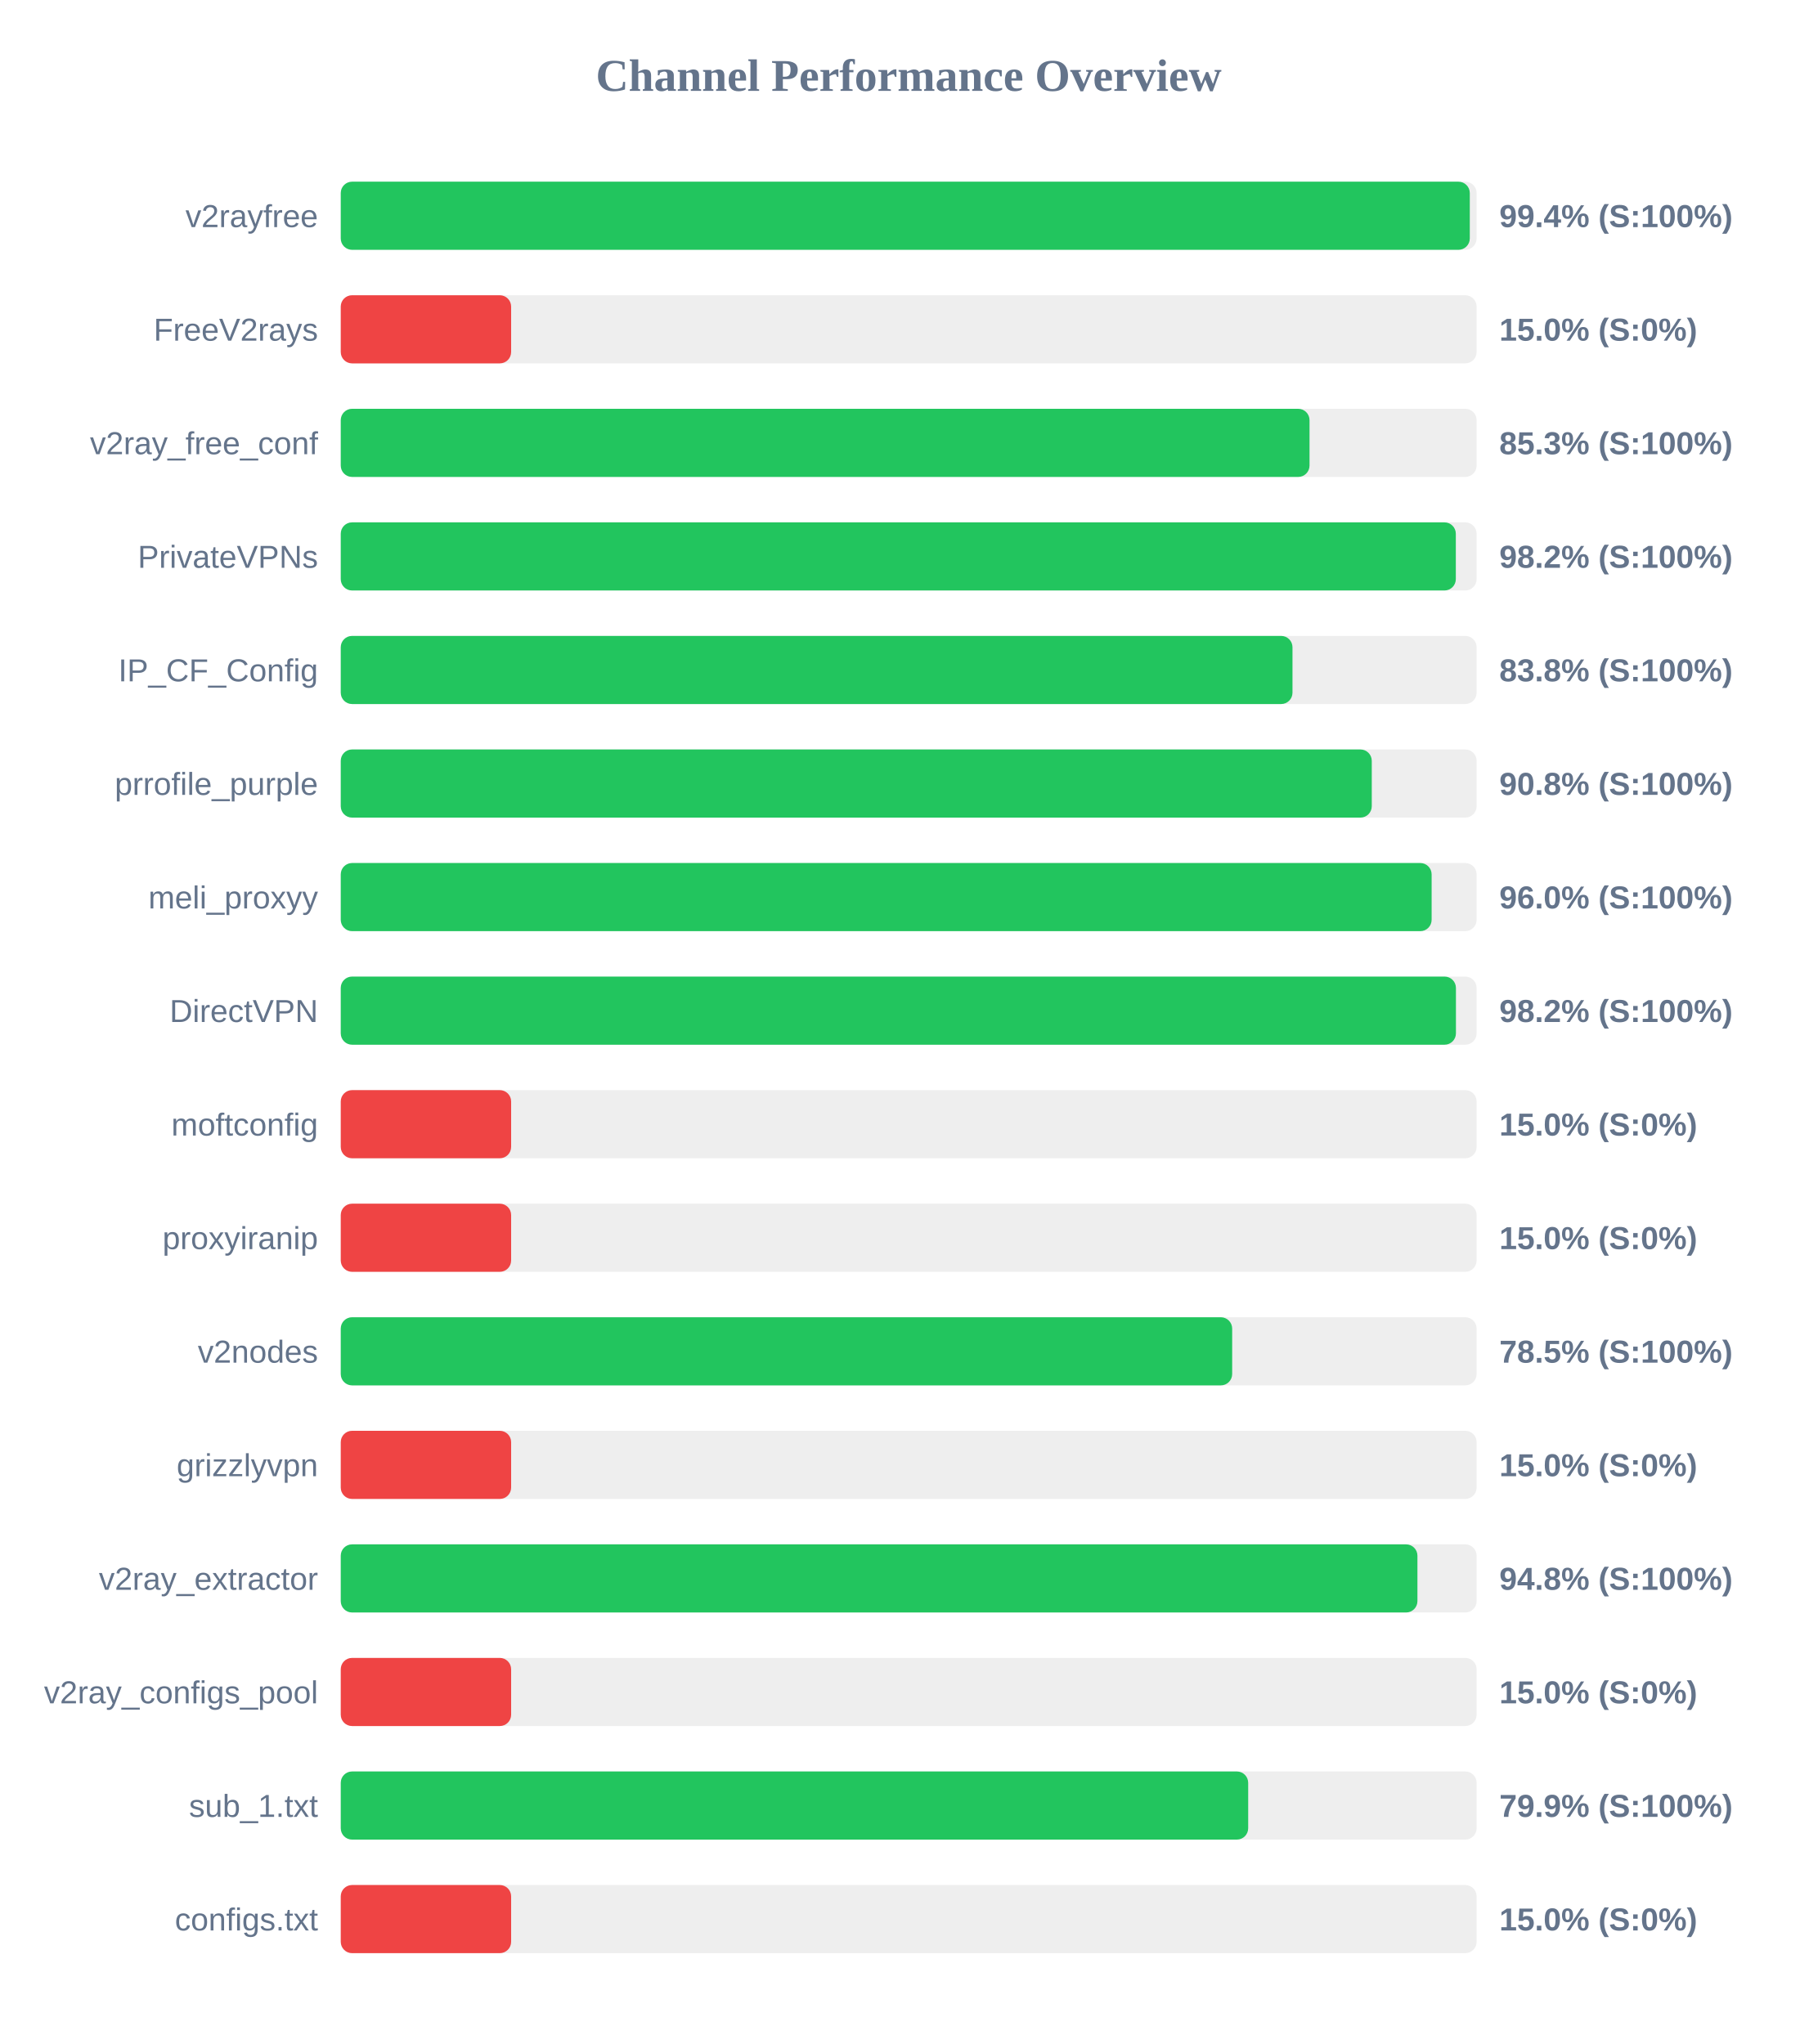
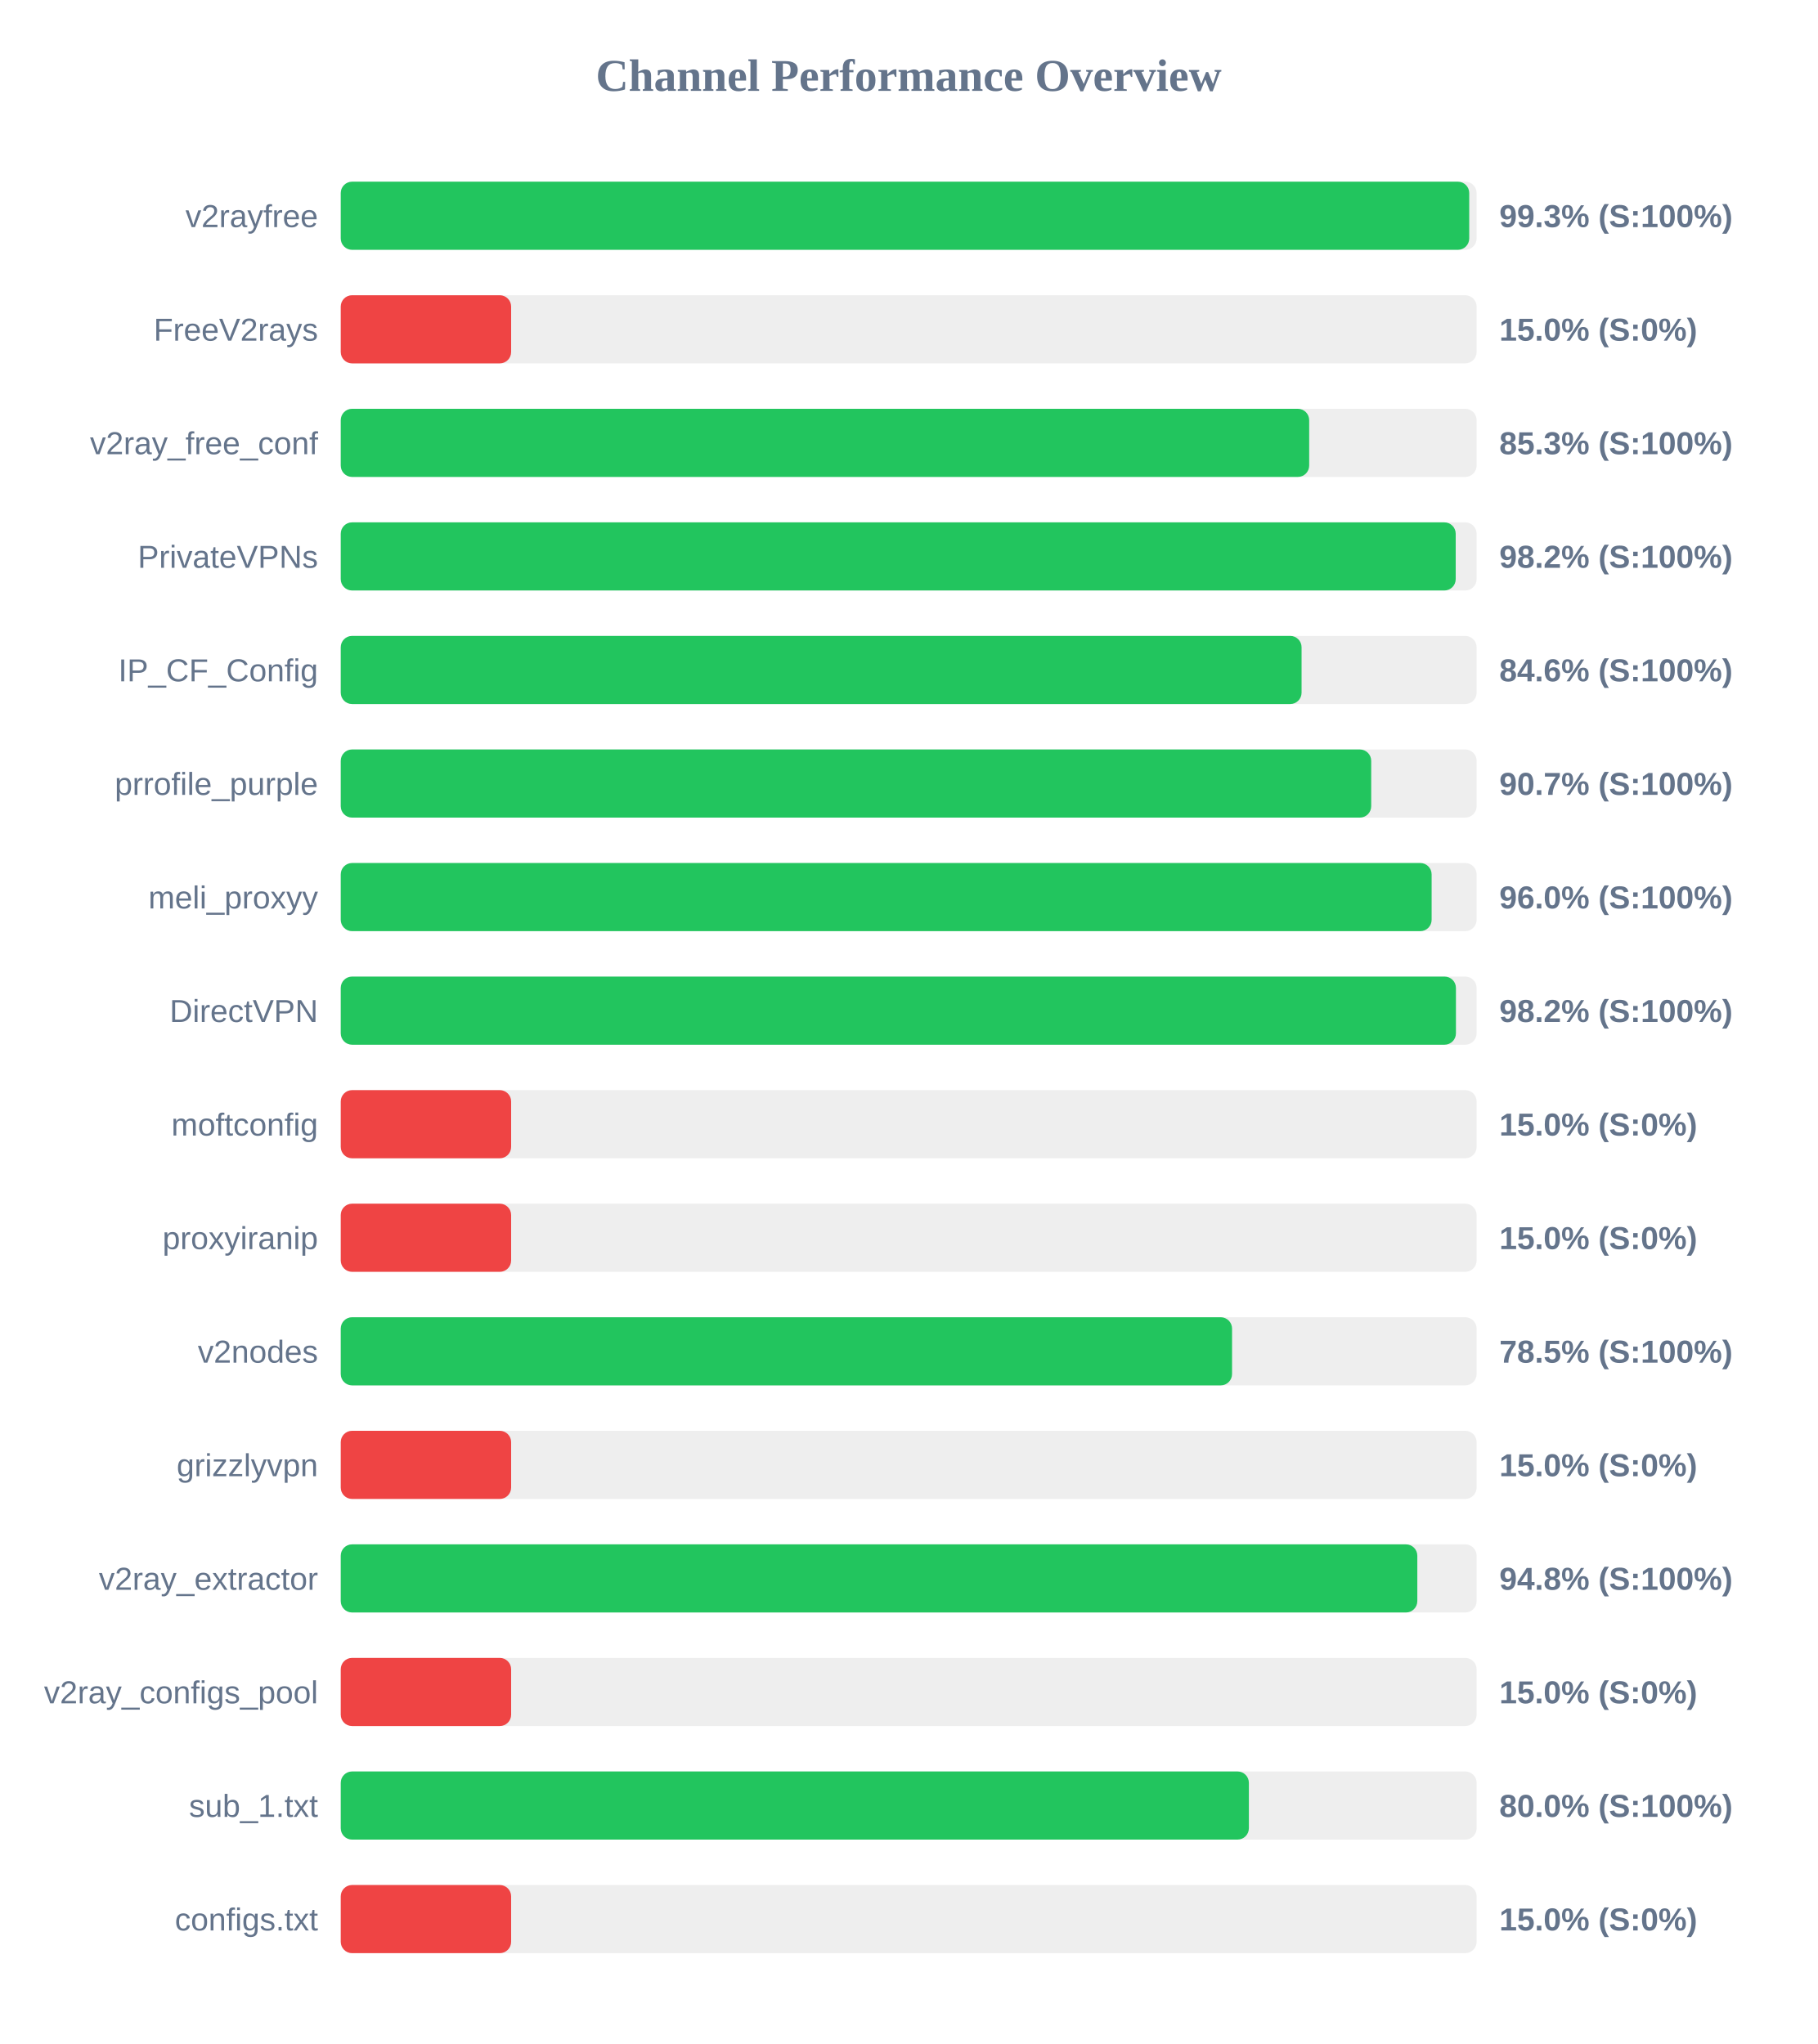
<svg xmlns="http://www.w3.org/2000/svg" width="800" height="900" version="1.1">
  <style>
        .row { font: 14px Arial; fill: #64748b; }
        .score { font: bold 14px Arial; fill: #64748b; }
    </style>
  <text x="400" y="40" text-anchor="middle" font-size="20px" font-weight="bold" fill="#64748b">Channel Performance Overview</text>
  <rect x="150" y="80" width="500" height="30" fill="#eee" rx="5" />
-   <rect x="150" y="80" width="497.0" height="30" fill="#22c55e" rx="5" />
+   <rect x="150" y="80" width="496.75" height="30" fill="#22c55e" rx="5" />
  <text x="140" y="100" text-anchor="end" class="row">v2rayfree</text>
-   <text x="660" y="100" text-anchor="start" class="score">99.4% (S:100%)</text>
+   <text x="660" y="100" text-anchor="start" class="score">99.3% (S:100%)</text>
  <rect x="150" y="130" width="500" height="30" fill="#eee" rx="5" />
  <rect x="150" y="130" width="75.0" height="30" fill="#ef4444" rx="5" />
  <text x="140" y="150" text-anchor="end" class="row">FreeV2rays</text>
  <text x="660" y="150" text-anchor="start" class="score">15.0% (S:0%)</text>
  <rect x="150" y="180" width="500" height="30" fill="#eee" rx="5" />
-   <rect x="150" y="180" width="426.45" height="30" fill="#22c55e" rx="5" />
+   <rect x="150" y="180" width="426.3" height="30" fill="#22c55e" rx="5" />
  <text x="140" y="200" text-anchor="end" class="row">v2ray_free_conf</text>
  <text x="660" y="200" text-anchor="start" class="score">85.3% (S:100%)</text>
  <rect x="150" y="230" width="500" height="30" fill="#eee" rx="5" />
-   <rect x="150" y="230" width="490.85" height="30" fill="#22c55e" rx="5" />
+   <rect x="150" y="230" width="490.8" height="30" fill="#22c55e" rx="5" />
  <text x="140" y="250" text-anchor="end" class="row">PrivateVPNs</text>
  <text x="660" y="250" text-anchor="start" class="score">98.2% (S:100%)</text>
  <rect x="150" y="280" width="500" height="30" fill="#eee" rx="5" />
-   <rect x="150" y="280" width="418.95" height="30" fill="#22c55e" rx="5" />
+   <rect x="150" y="280" width="422.95" height="30" fill="#22c55e" rx="5" />
  <text x="140" y="300" text-anchor="end" class="row">IP_CF_Config</text>
-   <text x="660" y="300" text-anchor="start" class="score">83.8% (S:100%)</text>
+   <text x="660" y="300" text-anchor="start" class="score">84.6% (S:100%)</text>
  <rect x="150" y="330" width="500" height="30" fill="#eee" rx="5" />
-   <rect x="150" y="330" width="453.85" height="30" fill="#22c55e" rx="5" />
+   <rect x="150" y="330" width="453.6" height="30" fill="#22c55e" rx="5" />
  <text x="140" y="350" text-anchor="end" class="row">prrofile_purple</text>
-   <text x="660" y="350" text-anchor="start" class="score">90.8% (S:100%)</text>
+   <text x="660" y="350" text-anchor="start" class="score">90.7% (S:100%)</text>
  <rect x="150" y="380" width="500" height="30" fill="#eee" rx="5" />
  <rect x="150" y="380" width="480.2" height="30" fill="#22c55e" rx="5" />
  <text x="140" y="400" text-anchor="end" class="row">meli_proxyy</text>
  <text x="660" y="400" text-anchor="start" class="score">96.0% (S:100%)</text>
  <rect x="150" y="430" width="500" height="30" fill="#eee" rx="5" />
  <rect x="150" y="430" width="490.9" height="30" fill="#22c55e" rx="5" />
  <text x="140" y="450" text-anchor="end" class="row">DirectVPN</text>
  <text x="660" y="450" text-anchor="start" class="score">98.2% (S:100%)</text>
  <rect x="150" y="480" width="500" height="30" fill="#eee" rx="5" />
  <rect x="150" y="480" width="75.0" height="30" fill="#ef4444" rx="5" />
  <text x="140" y="500" text-anchor="end" class="row">moftconfig</text>
  <text x="660" y="500" text-anchor="start" class="score">15.0% (S:0%)</text>
  <rect x="150" y="530" width="500" height="30" fill="#eee" rx="5" />
  <rect x="150" y="530" width="75.0" height="30" fill="#ef4444" rx="5" />
  <text x="140" y="550" text-anchor="end" class="row">proxyiranip</text>
  <text x="660" y="550" text-anchor="start" class="score">15.0% (S:0%)</text>
  <rect x="150" y="580" width="500" height="30" fill="#eee" rx="5" />
-   <rect x="150" y="580" width="392.4" height="30" fill="#22c55e" rx="5" />
+   <rect x="150" y="580" width="392.35" height="30" fill="#22c55e" rx="5" />
  <text x="140" y="600" text-anchor="end" class="row">v2nodes</text>
  <text x="660" y="600" text-anchor="start" class="score">78.5% (S:100%)</text>
  <rect x="150" y="630" width="500" height="30" fill="#eee" rx="5" />
  <rect x="150" y="630" width="75.0" height="30" fill="#ef4444" rx="5" />
  <text x="140" y="650" text-anchor="end" class="row">grizzlyvpn</text>
  <text x="660" y="650" text-anchor="start" class="score">15.0% (S:0%)</text>
  <rect x="150" y="680" width="500" height="30" fill="#eee" rx="5" />
-   <rect x="150" y="680" width="473.95" height="30" fill="#22c55e" rx="5" />
+   <rect x="150" y="680" width="473.9" height="30" fill="#22c55e" rx="5" />
  <text x="140" y="700" text-anchor="end" class="row">v2ray_extractor</text>
  <text x="660" y="700" text-anchor="start" class="score">94.8% (S:100%)</text>
  <rect x="150" y="730" width="500" height="30" fill="#eee" rx="5" />
  <rect x="150" y="730" width="75.0" height="30" fill="#ef4444" rx="5" />
  <text x="140" y="750" text-anchor="end" class="row">v2ray_configs_pool</text>
  <text x="660" y="750" text-anchor="start" class="score">15.0% (S:0%)</text>
  <rect x="150" y="780" width="500" height="30" fill="#eee" rx="5" />
-   <rect x="150" y="780" width="399.45" height="30" fill="#22c55e" rx="5" />
+   <rect x="150" y="780" width="399.75" height="30" fill="#22c55e" rx="5" />
  <text x="140" y="800" text-anchor="end" class="row">sub_1.txt</text>
-   <text x="660" y="800" text-anchor="start" class="score">79.9% (S:100%)</text>
+   <text x="660" y="800" text-anchor="start" class="score">80.0% (S:100%)</text>
  <rect x="150" y="830" width="500" height="30" fill="#eee" rx="5" />
  <rect x="150" y="830" width="75.0" height="30" fill="#ef4444" rx="5" />
  <text x="140" y="850" text-anchor="end" class="row">configs.txt</text>
  <text x="660" y="850" text-anchor="start" class="score">15.0% (S:0%)</text>
</svg>
